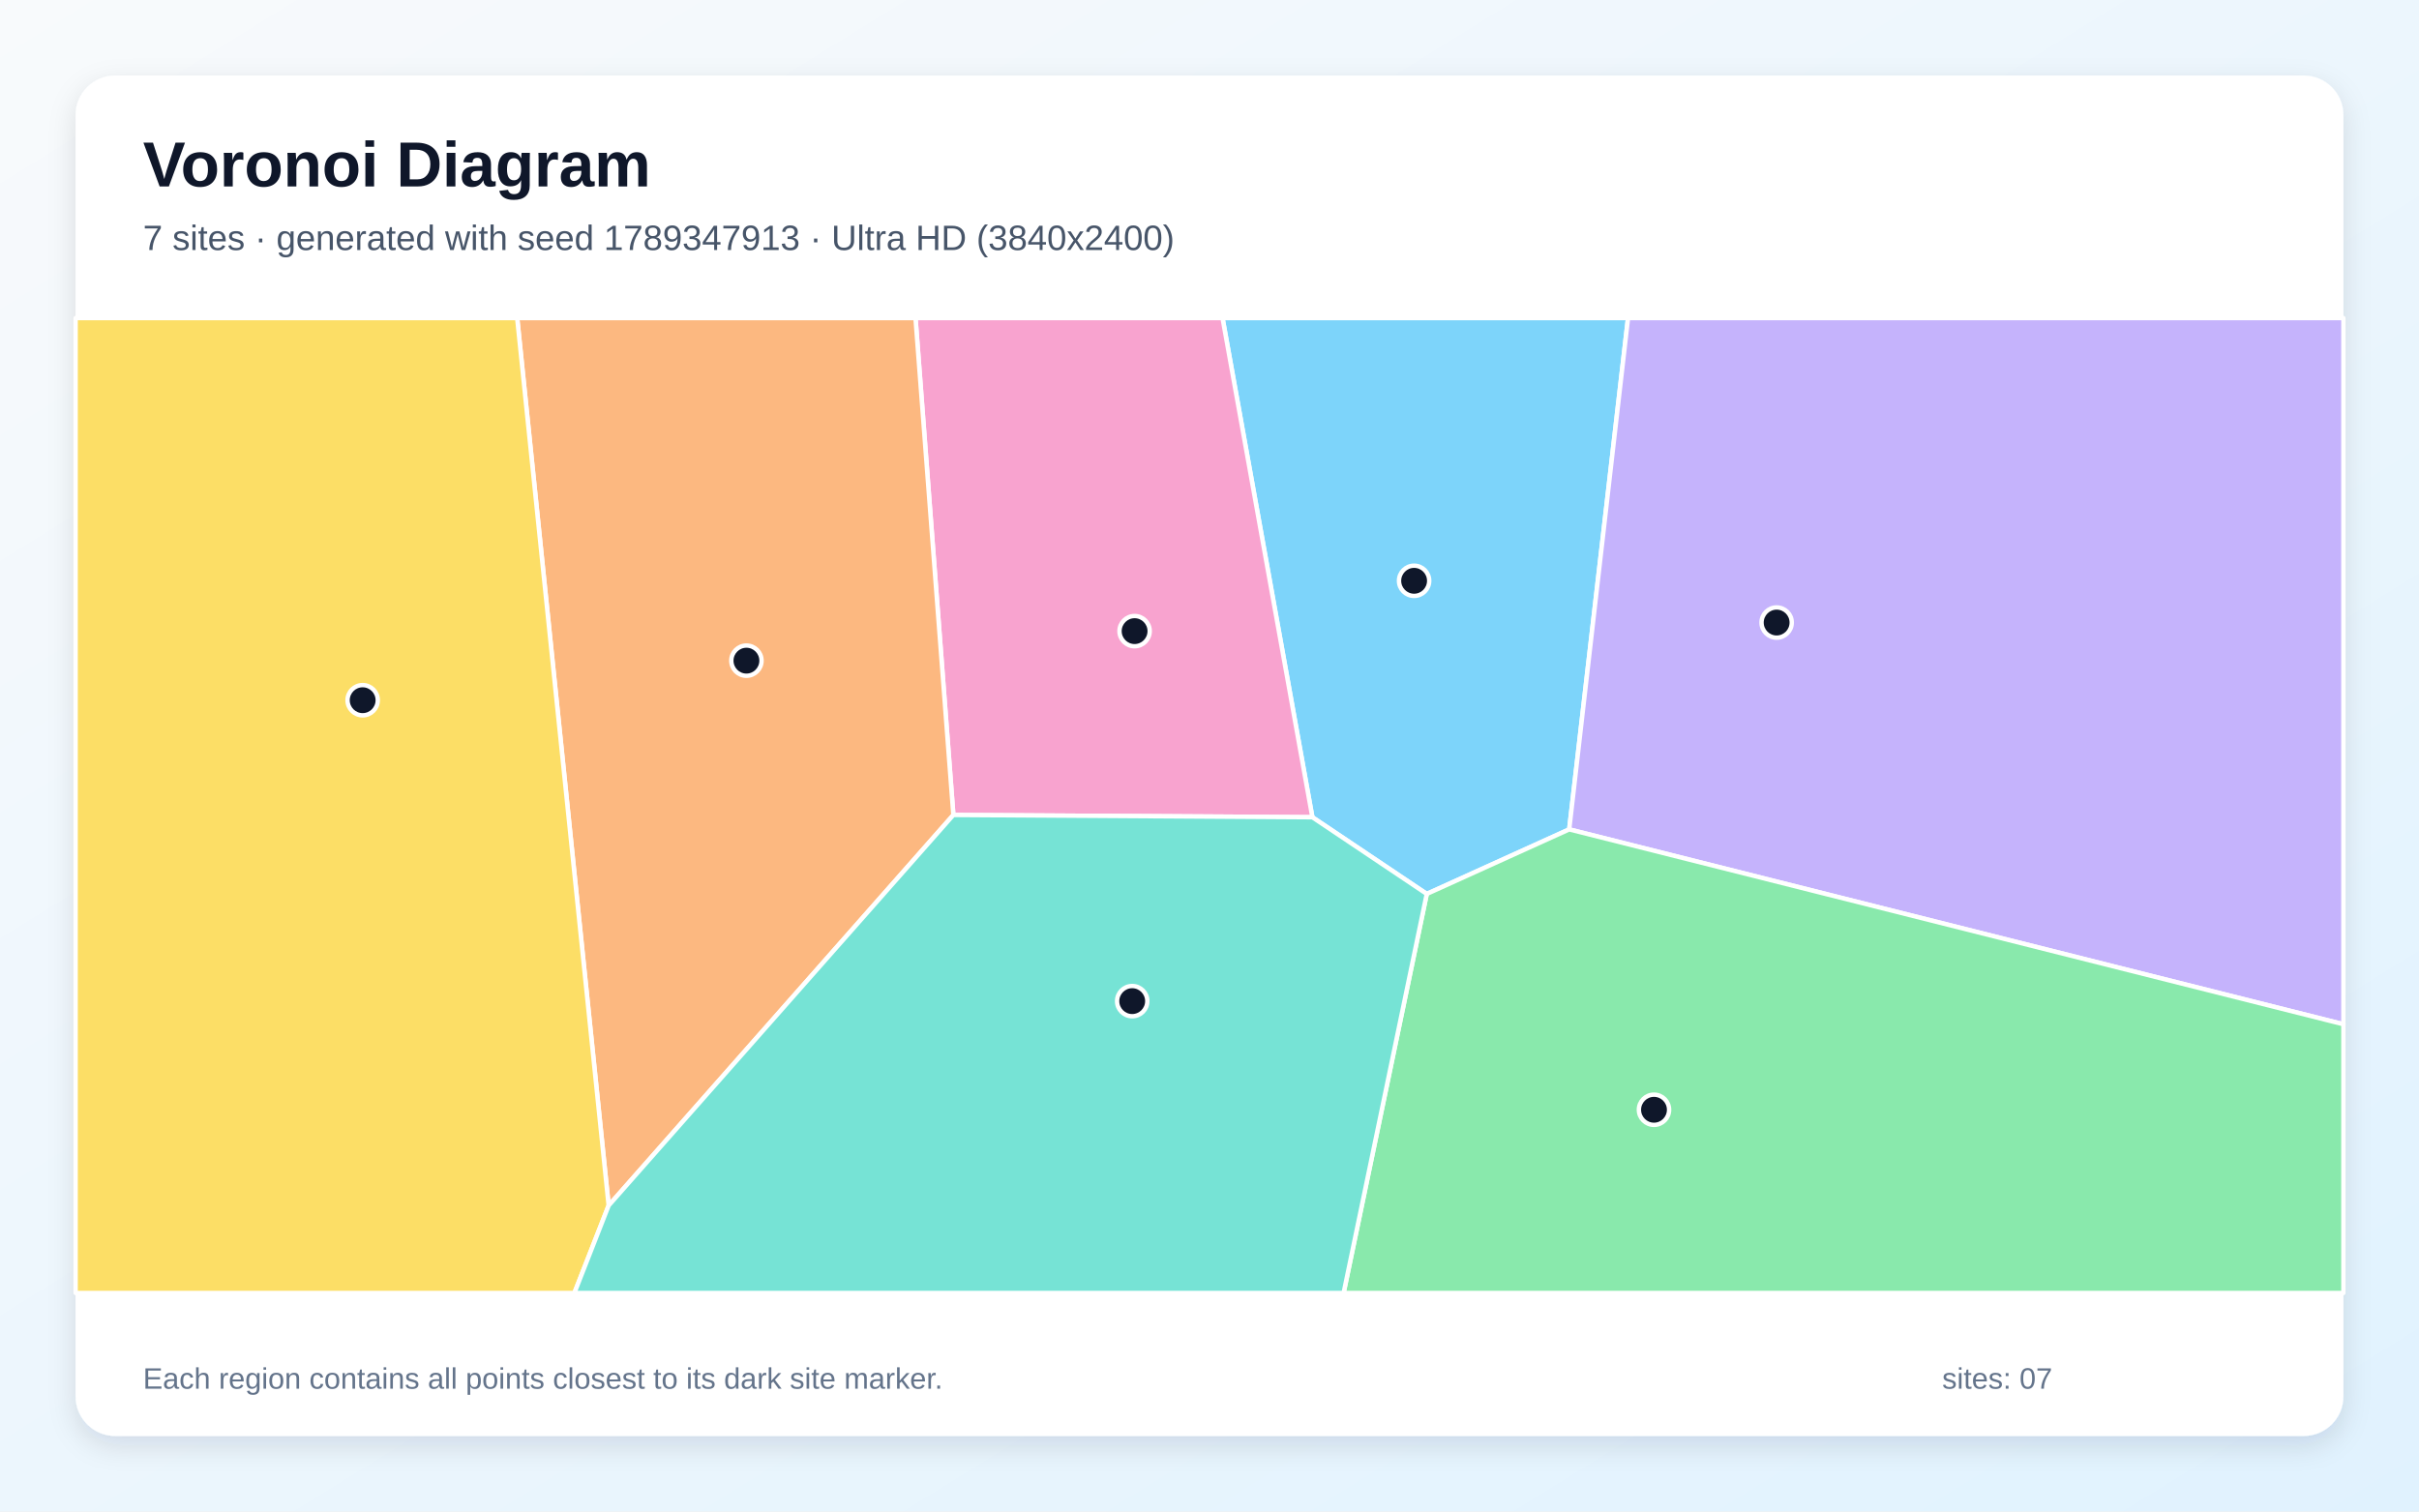
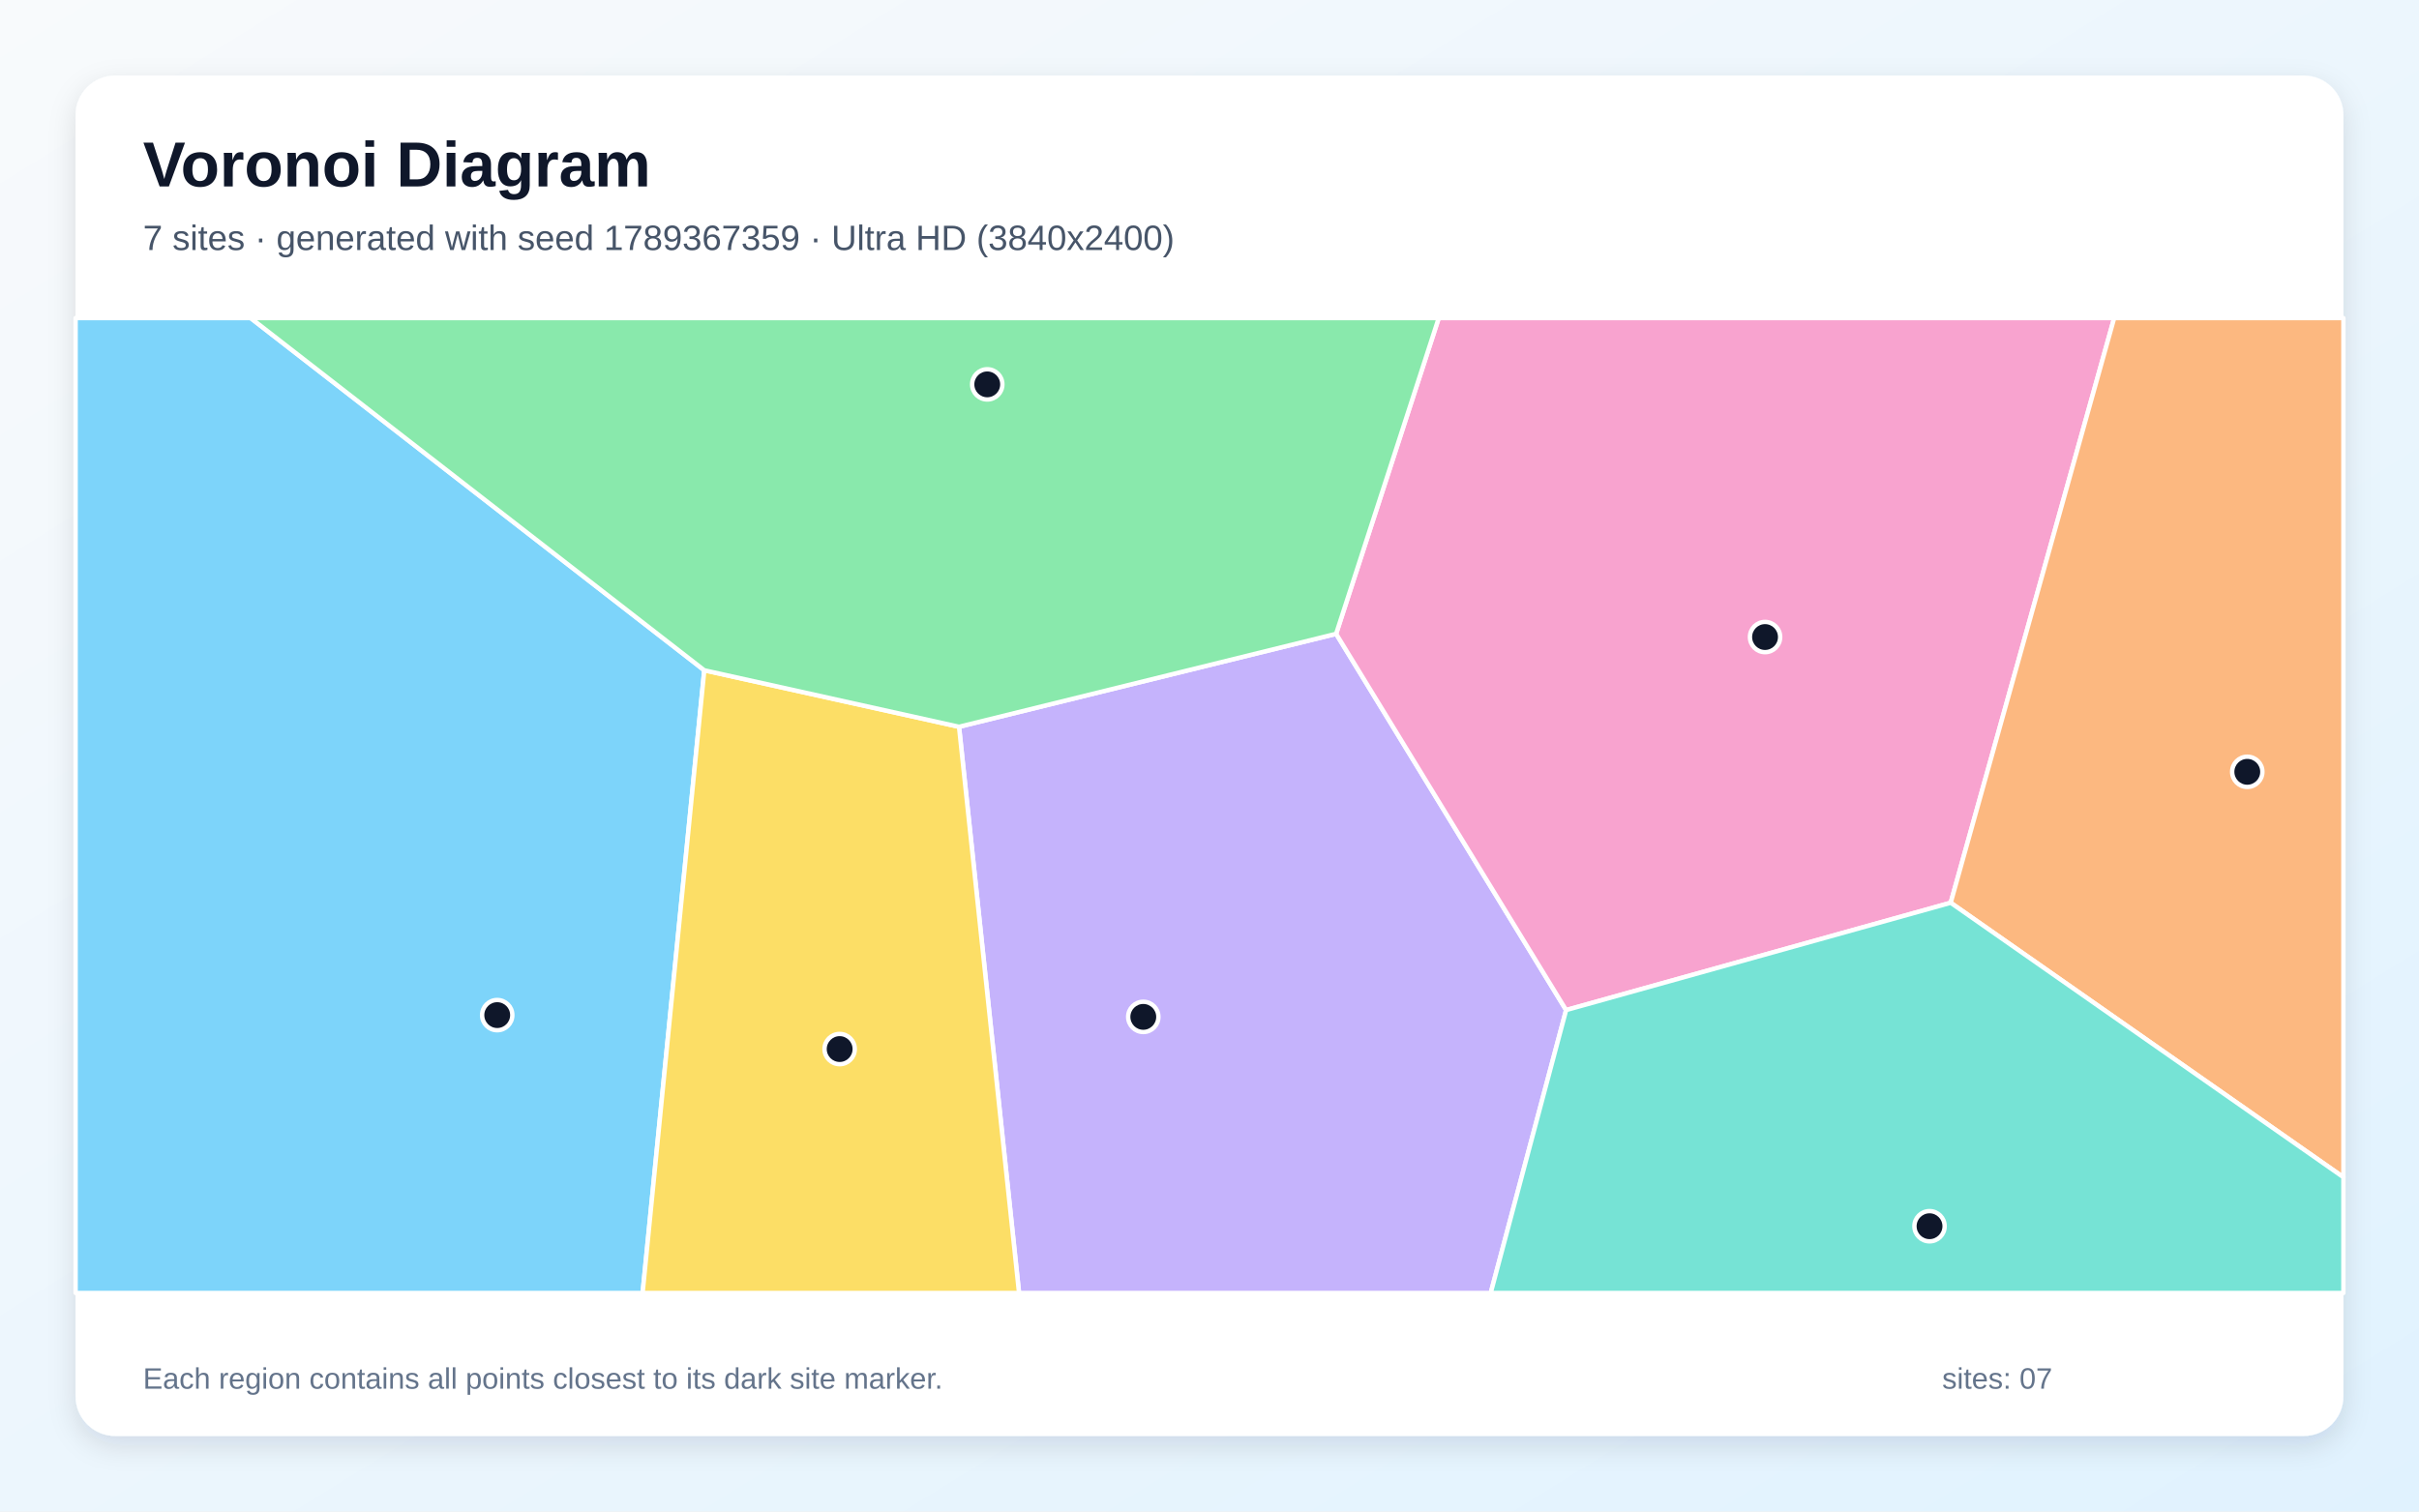
<svg xmlns="http://www.w3.org/2000/svg" width="3840" height="2400" viewBox="0 0 3840 2400" role="img" aria-labelledby="title description">
  <defs>
    <linearGradient id="background" x1="0" y1="0" x2="1" y2="1">
      <stop stop-color="#F8FAFC" />
      <stop offset="1" stop-color="#E0F2FE" />
    </linearGradient>
    <filter id="shadow" x="-5%" y="-5%" width="110%" height="110%">
      <feDropShadow dx="0" dy="15" stdDeviation="22" flood-color="#0F172A" flood-opacity=".12" />
    </filter>
  </defs>
  <rect width="3840" height="2400" fill="url(#background)" />
  <rect x="120" y="120" width="3600" height="2160" rx="63" fill="#FFFFFF" filter="url(#shadow)" />
  <g font-family="Arial, sans-serif">
    <text x="227" y="296" font-size="101" font-weight="700" fill="#0F172A">Voronoi Diagram</text>
-     <text x="227" y="397" font-size="56" fill="#475569">7 sites · generated with seed 1789347913 · Ultra HD (3840x2400)</text>
+     <text x="227" y="397" font-size="56" fill="#475569">7 sites · generated with seed 1789367359 · Ultra HD (3840x2400)</text>
  </g>
  <g stroke="#FFFFFF" stroke-width="7" stroke-linejoin="round">
-     <polygon points="2264.9,1419.4 2083.3,1297.6 1940.7,505.0 2584.4,505.0 2491.0,1316.9" fill="#38BDF8" fill-opacity="0.65" />
-     <polygon points="2491.0,1316.9 2584.4,505.0 3720.0,505.0 3720.0,1626.3" fill="#A78BFA" fill-opacity="0.65" />
-     <polygon points="1513.4,1294.0 1453.3,505.0 1940.7,505.0 2083.3,1297.6" fill="#F472B6" fill-opacity="0.65" />
-     <polygon points="966.2,1914.1 821.0,505.0 1453.3,505.0 1513.4,1294.0" fill="#FB923C" fill-opacity="0.65" />
-     <polygon points="120.0,505.0 821.0,505.0 966.2,1914.1 911.8,2053.0 120.0,2053.0" fill="#FACC15" fill-opacity="0.65" />
-     <polygon points="2264.9,1419.4 2491.0,1316.9 3720.0,1626.3 3720.0,2053.0 2132.9,2053.0" fill="#4ADE80" fill-opacity="0.65" />
-     <polygon points="966.2,1914.1 1513.4,1294.0 2083.3,1297.6 2264.9,1419.4 2132.9,2053.0 911.8,2053.0" fill="#2DD4BF" fill-opacity="0.65" />
+     <polygon points="120.0,505.0 397.9,505.0 1118.0,1064.3 1020.1,2053.0 120.0,2053.0" fill="#38BDF8" fill-opacity="0.65" />
+     <polygon points="1522.4,1154.0 2121.0,1006.4 2486.1,1603.8 2366.4,2053.0 1617.7,2053.0" fill="#A78BFA" fill-opacity="0.65" />
+     <polygon points="2486.1,1603.8 2121.0,1006.4 2283.9,505.0 3356.1,505.0 3096.6,1433.4" fill="#F472B6" fill-opacity="0.65" />
+     <polygon points="3096.6,1433.4 3356.1,505.0 3720.0,505.0 3720.0,1869.2" fill="#FB923C" fill-opacity="0.65" />
+     <polygon points="1118.0,1064.3 1522.4,1154.0 1617.7,2053.0 1020.1,2053.0" fill="#FACC15" fill-opacity="0.65" />
+     <polygon points="2121.0,1006.4 1522.4,1154.0 1118.0,1064.3 397.9,505.0 2283.9,505.0" fill="#4ADE80" fill-opacity="0.65" />
+     <polygon points="2486.1,1603.8 3096.6,1433.4 3720.0,1869.2 3720.0,2053.0 2366.4,2053.0" fill="#2DD4BF" fill-opacity="0.65" />
  </g>
  <g>
-     <circle cx="2244.8" cy="922.2" r="24" fill="#0F172A" stroke="#FFFFFF" stroke-width="7" />
-     <circle cx="2820.3" cy="988.5" r="24" fill="#0F172A" stroke="#FFFFFF" stroke-width="7" />
-     <circle cx="1801.1" cy="1002.1" r="24" fill="#0F172A" stroke="#FFFFFF" stroke-width="7" />
-     <circle cx="1184.9" cy="1049.0" r="24" fill="#0F172A" stroke="#FFFFFF" stroke-width="7" />
-     <circle cx="575.7" cy="1111.8" r="24" fill="#0F172A" stroke="#FFFFFF" stroke-width="7" />
-     <circle cx="2625.6" cy="1762.1" r="24" fill="#0F172A" stroke="#FFFFFF" stroke-width="7" />
-     <circle cx="1797.3" cy="1589.6" r="24" fill="#0F172A" stroke="#FFFFFF" stroke-width="7" />
+     <circle cx="789.3" cy="1611.8" r="24" fill="#0F172A" stroke="#FFFFFF" stroke-width="7" />
+     <circle cx="1814.9" cy="1614.6" r="24" fill="#0F172A" stroke="#FFFFFF" stroke-width="7" />
+     <circle cx="2801.9" cy="1011.5" r="24" fill="#0F172A" stroke="#FFFFFF" stroke-width="7" />
+     <circle cx="3567.4" cy="1225.5" r="24" fill="#0F172A" stroke="#FFFFFF" stroke-width="7" />
+     <circle cx="1332.9" cy="1665.7" r="24" fill="#0F172A" stroke="#FFFFFF" stroke-width="7" />
+     <circle cx="1567.2" cy="610.3" r="24" fill="#0F172A" stroke="#FFFFFF" stroke-width="7" />
+     <circle cx="3063.0" cy="1947.0" r="24" fill="#0F172A" stroke="#FFFFFF" stroke-width="7" />
  </g>
  <g font-family="Arial, sans-serif" font-size="47" fill="#64748B">
    <text x="227" y="2205">Each region contains all points closest to its dark site marker.</text>
    <text x="3083" y="2205">sites: 07</text>
  </g>
</svg>
